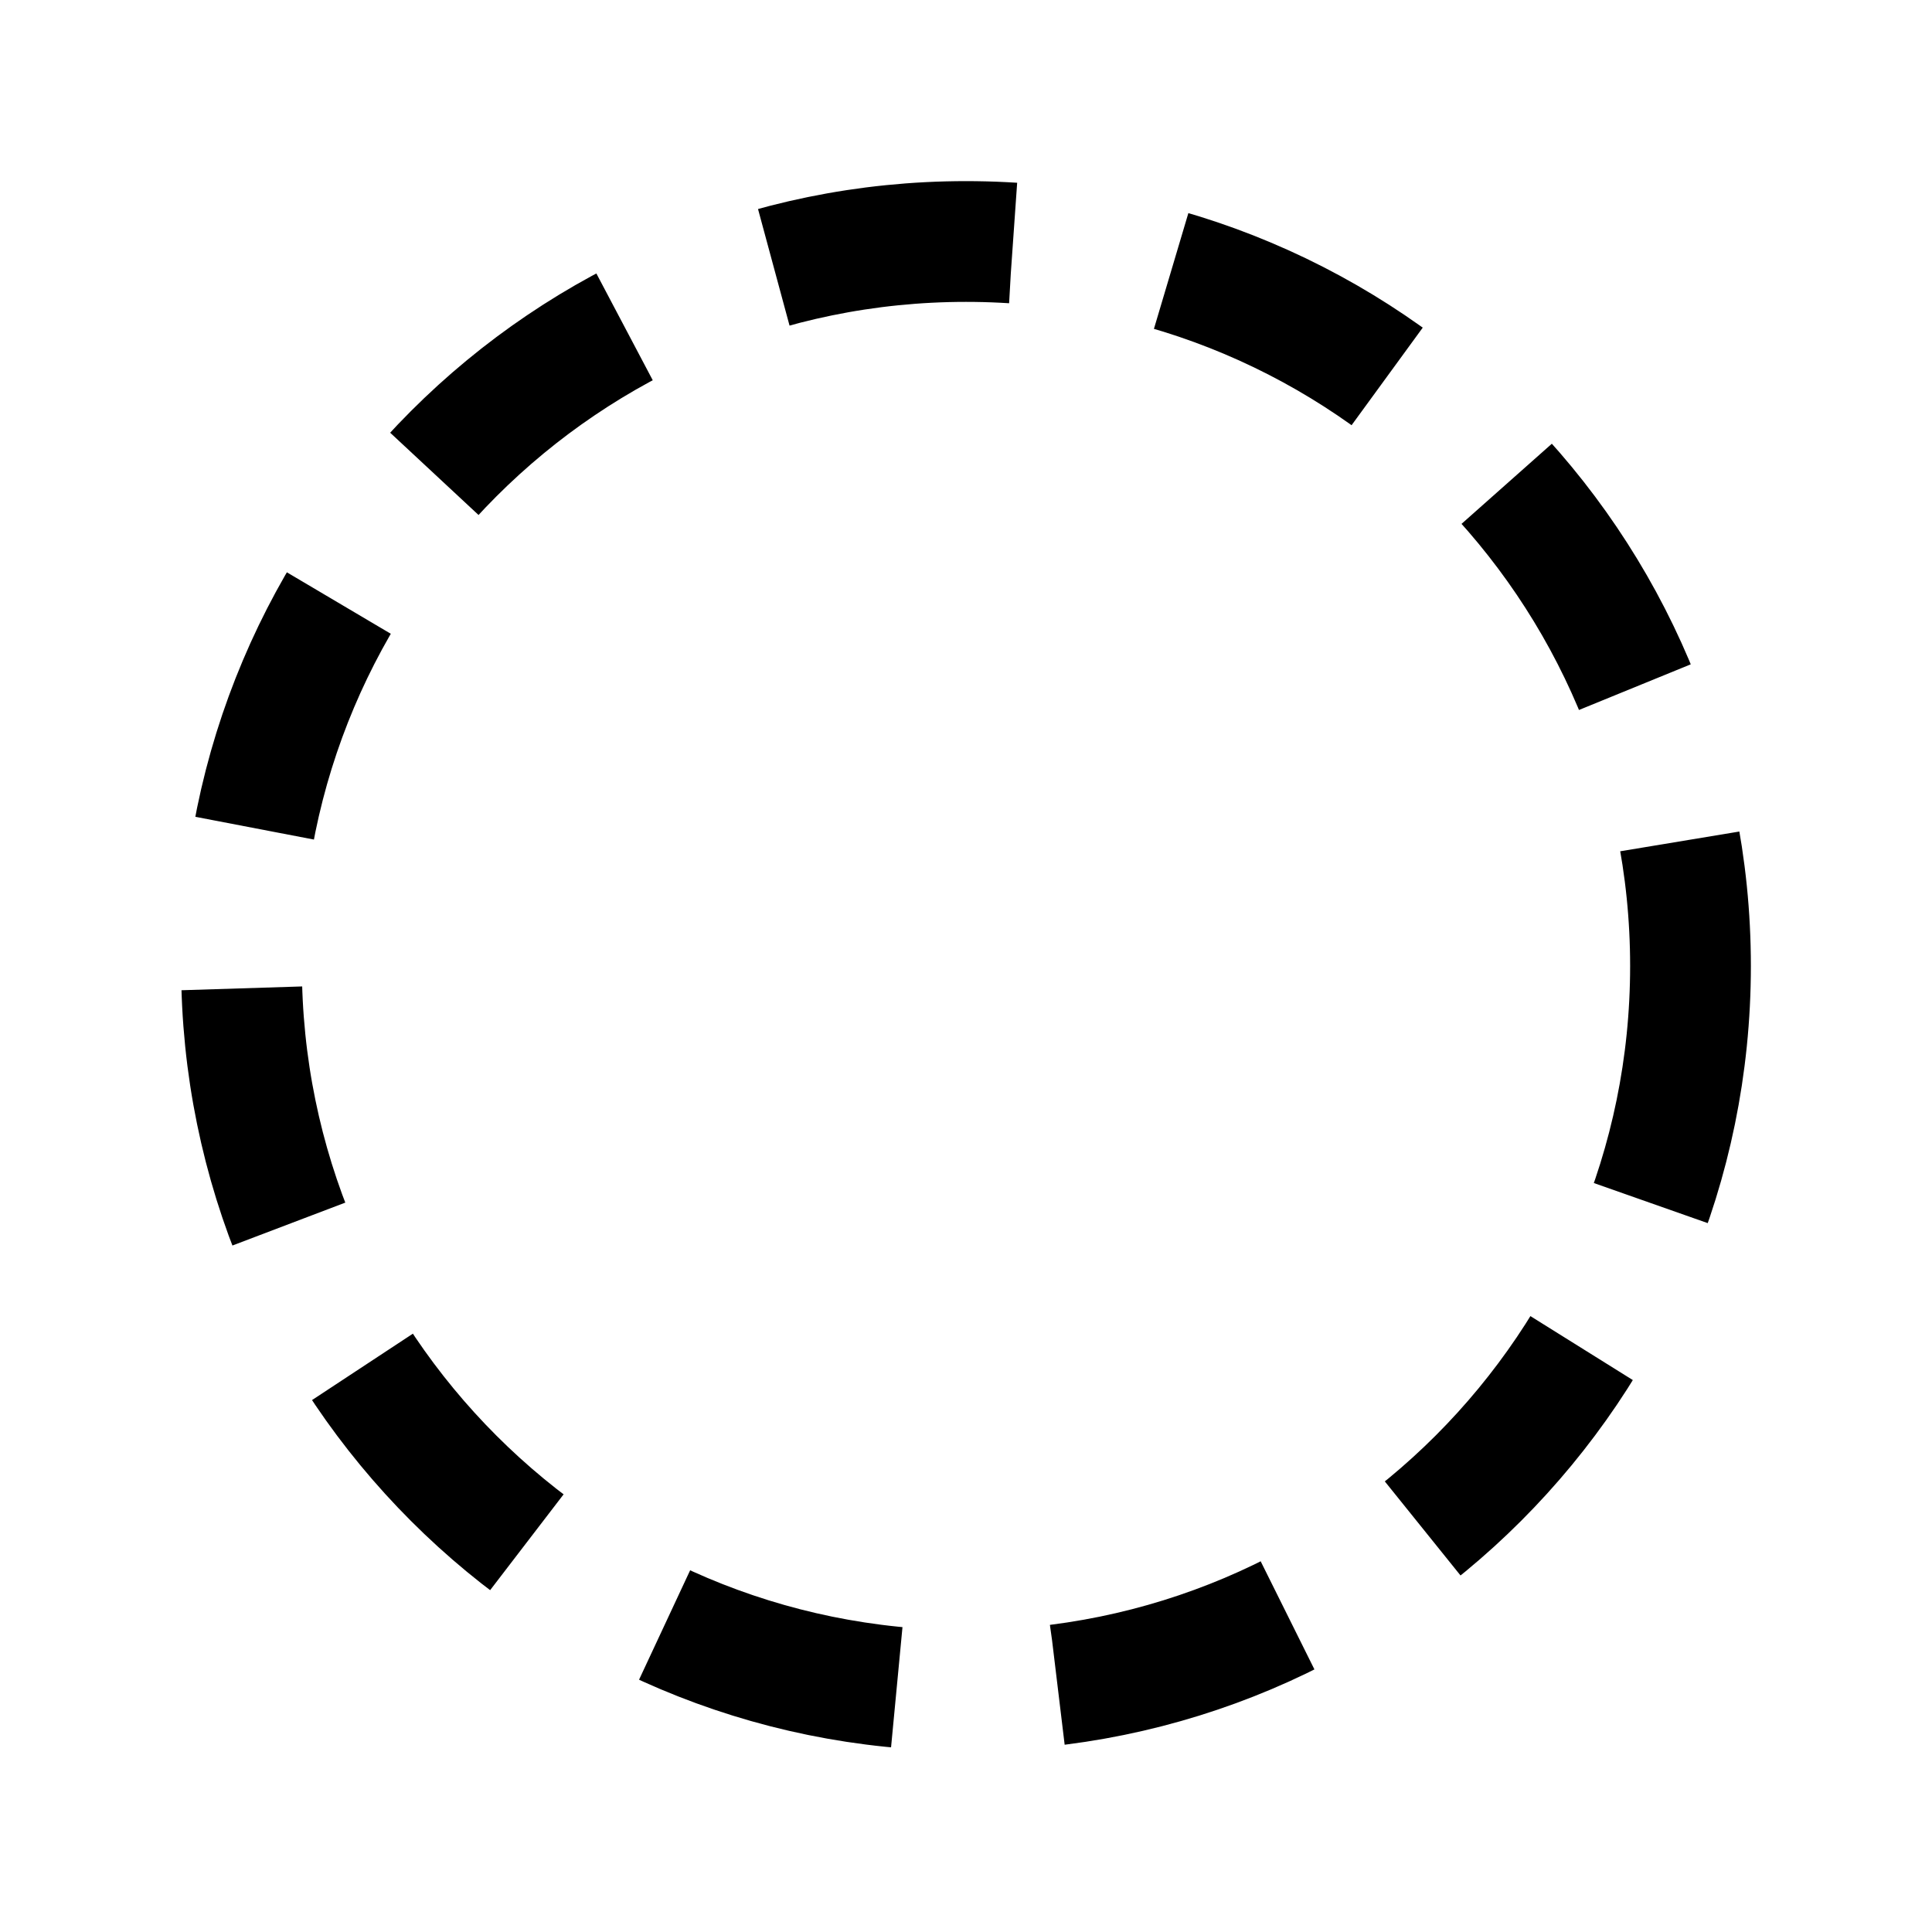
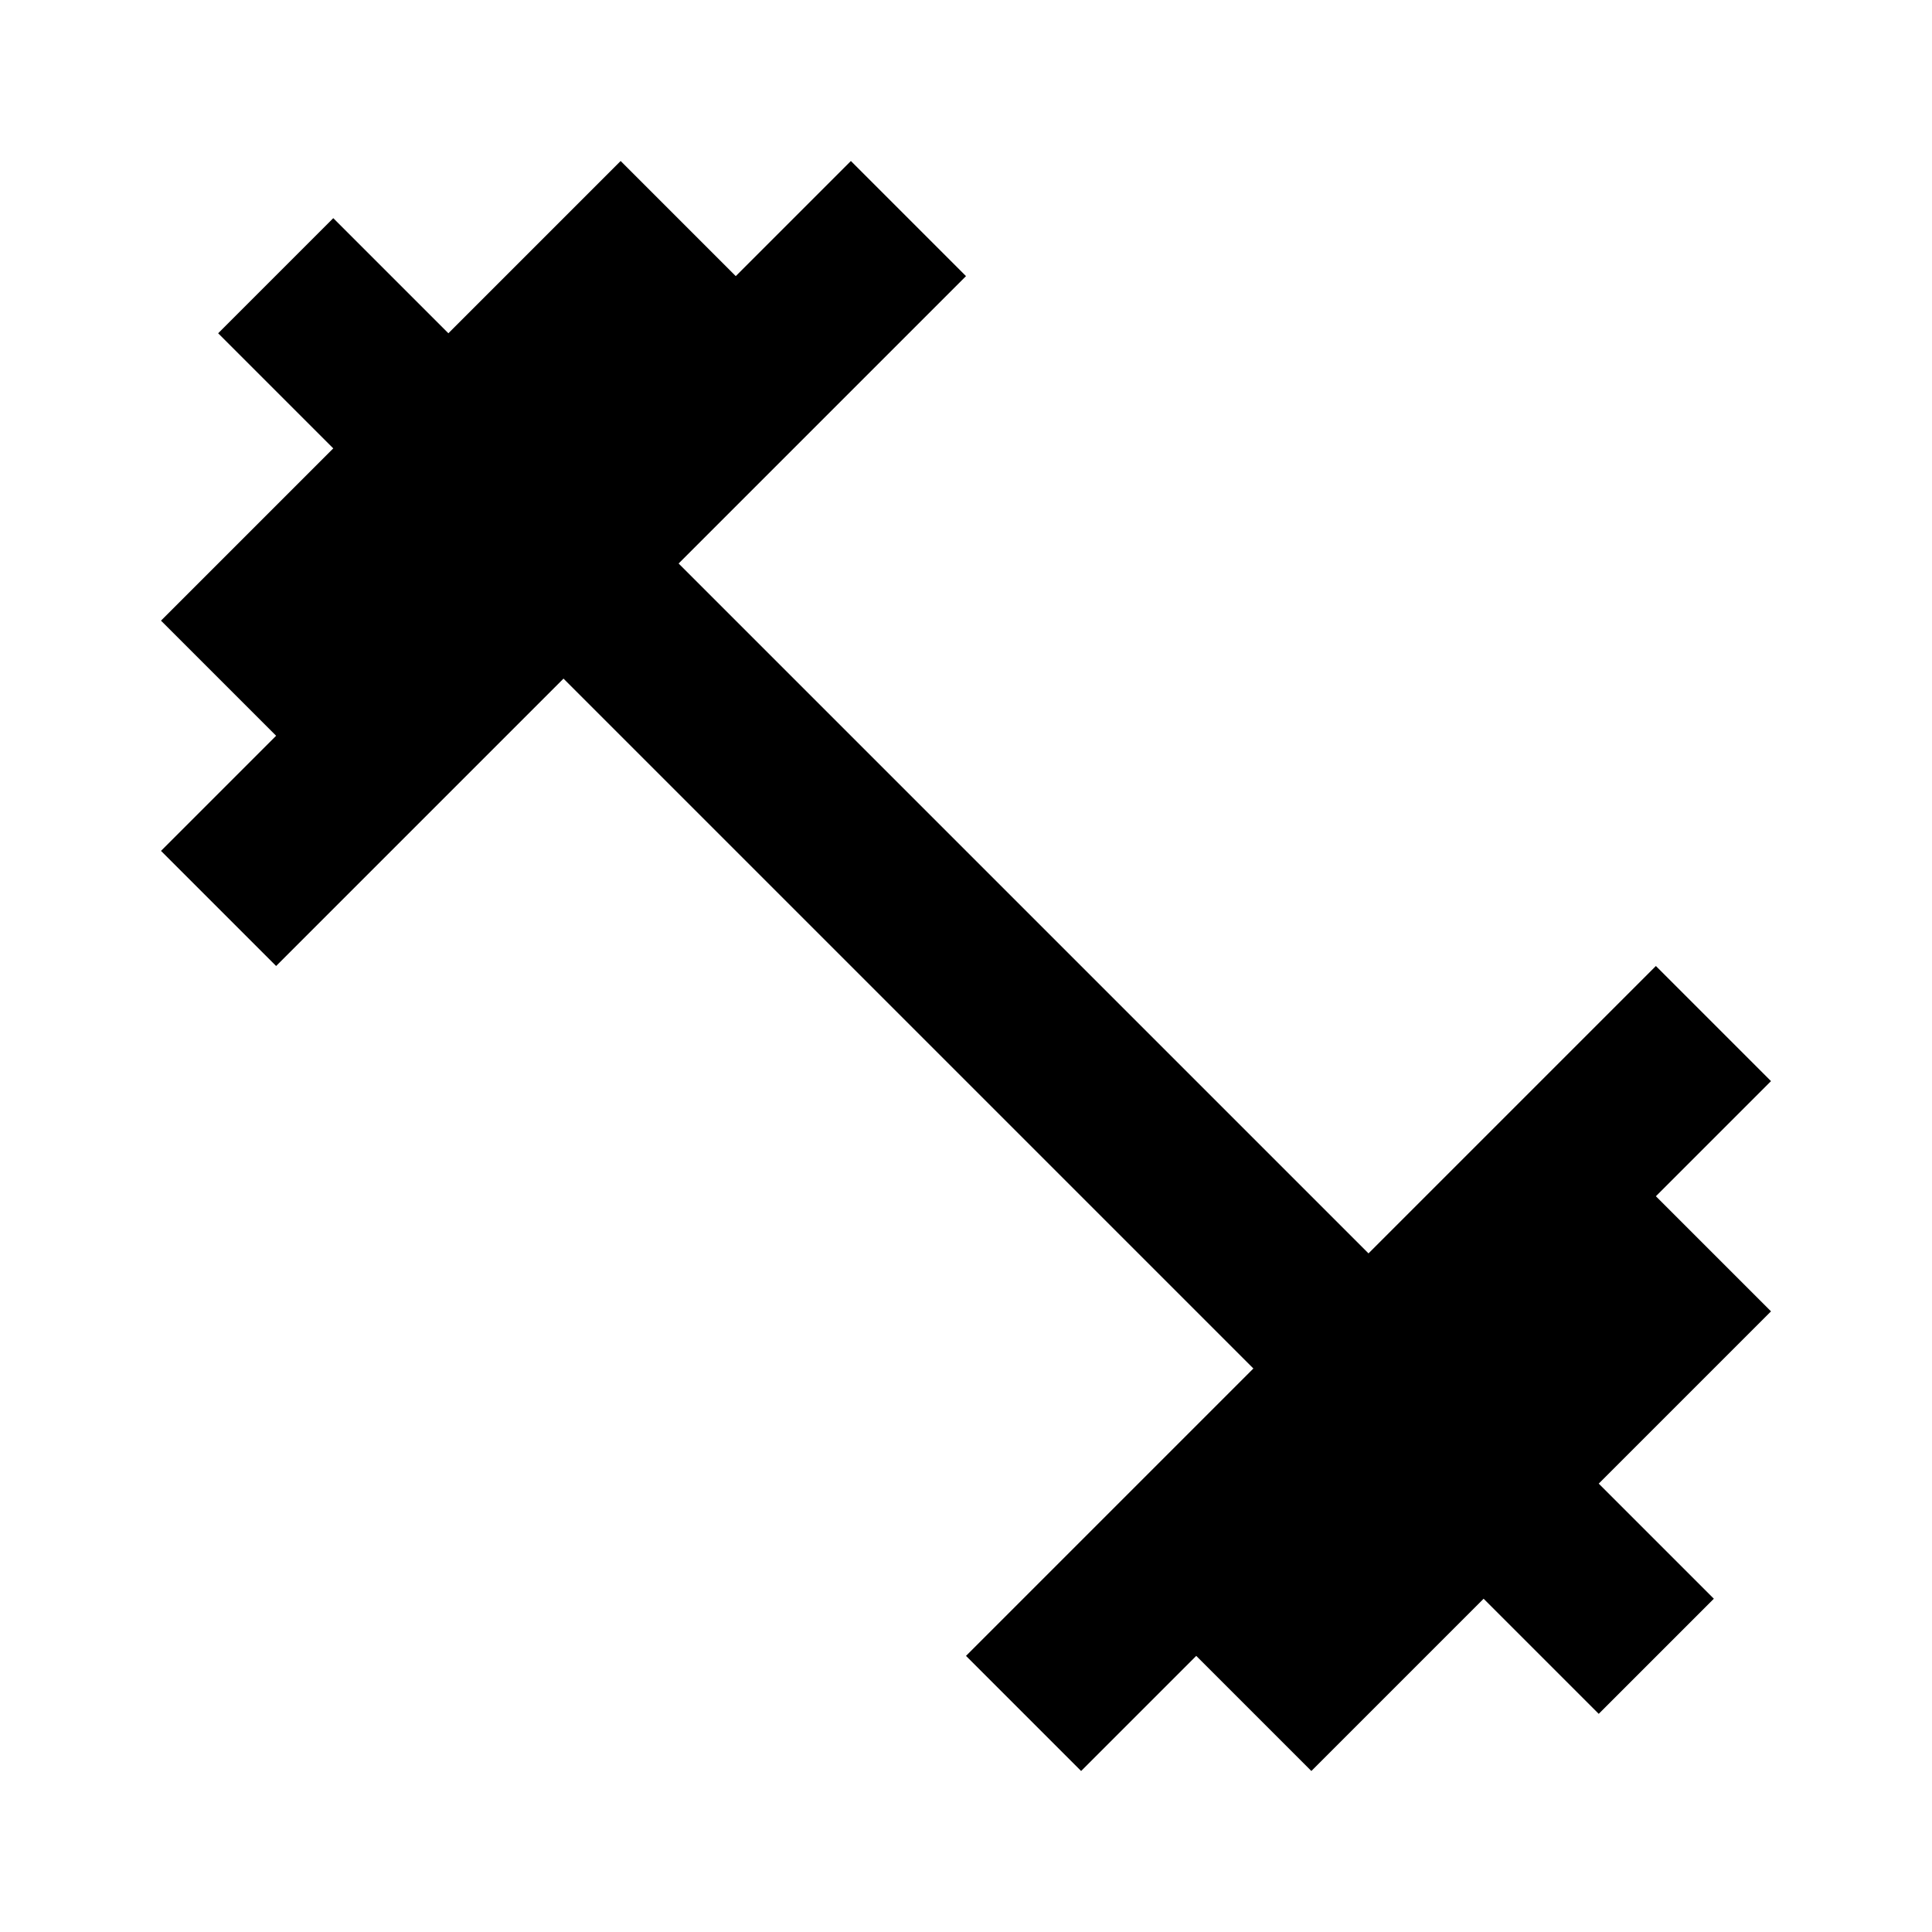
- <svg width="24" height="24" fill="none" viewBox="0 0 24 24">
-   <circle cx="12" cy="12" r="9" stroke="currentColor" stroke-dasharray="3 2" stroke-width="1.5" />
+ <svg xmlns="http://www.w3.org/2000/svg" width="24" height="24" viewBox="0 0 24 24" fill="none">
+   <path fill="currentColor" d="M20.57 14.86 22 13.43 20.57 12 17 15.57 8.43 7 12 3.43 10.57 2 9.14 3.43 7.71 2 5.57 4.14 4.14 2.71 2.71 4.14l1.43 1.43L2 7.71l1.43 1.43L2 10.57 3.43 12 7 8.43 15.57 17 12 20.57 13.43 22l1.43-1.43L16.29 22l2.14-2.14 1.43 1.43 1.43-1.43-1.43-1.43L22 16.29z" />
</svg>
